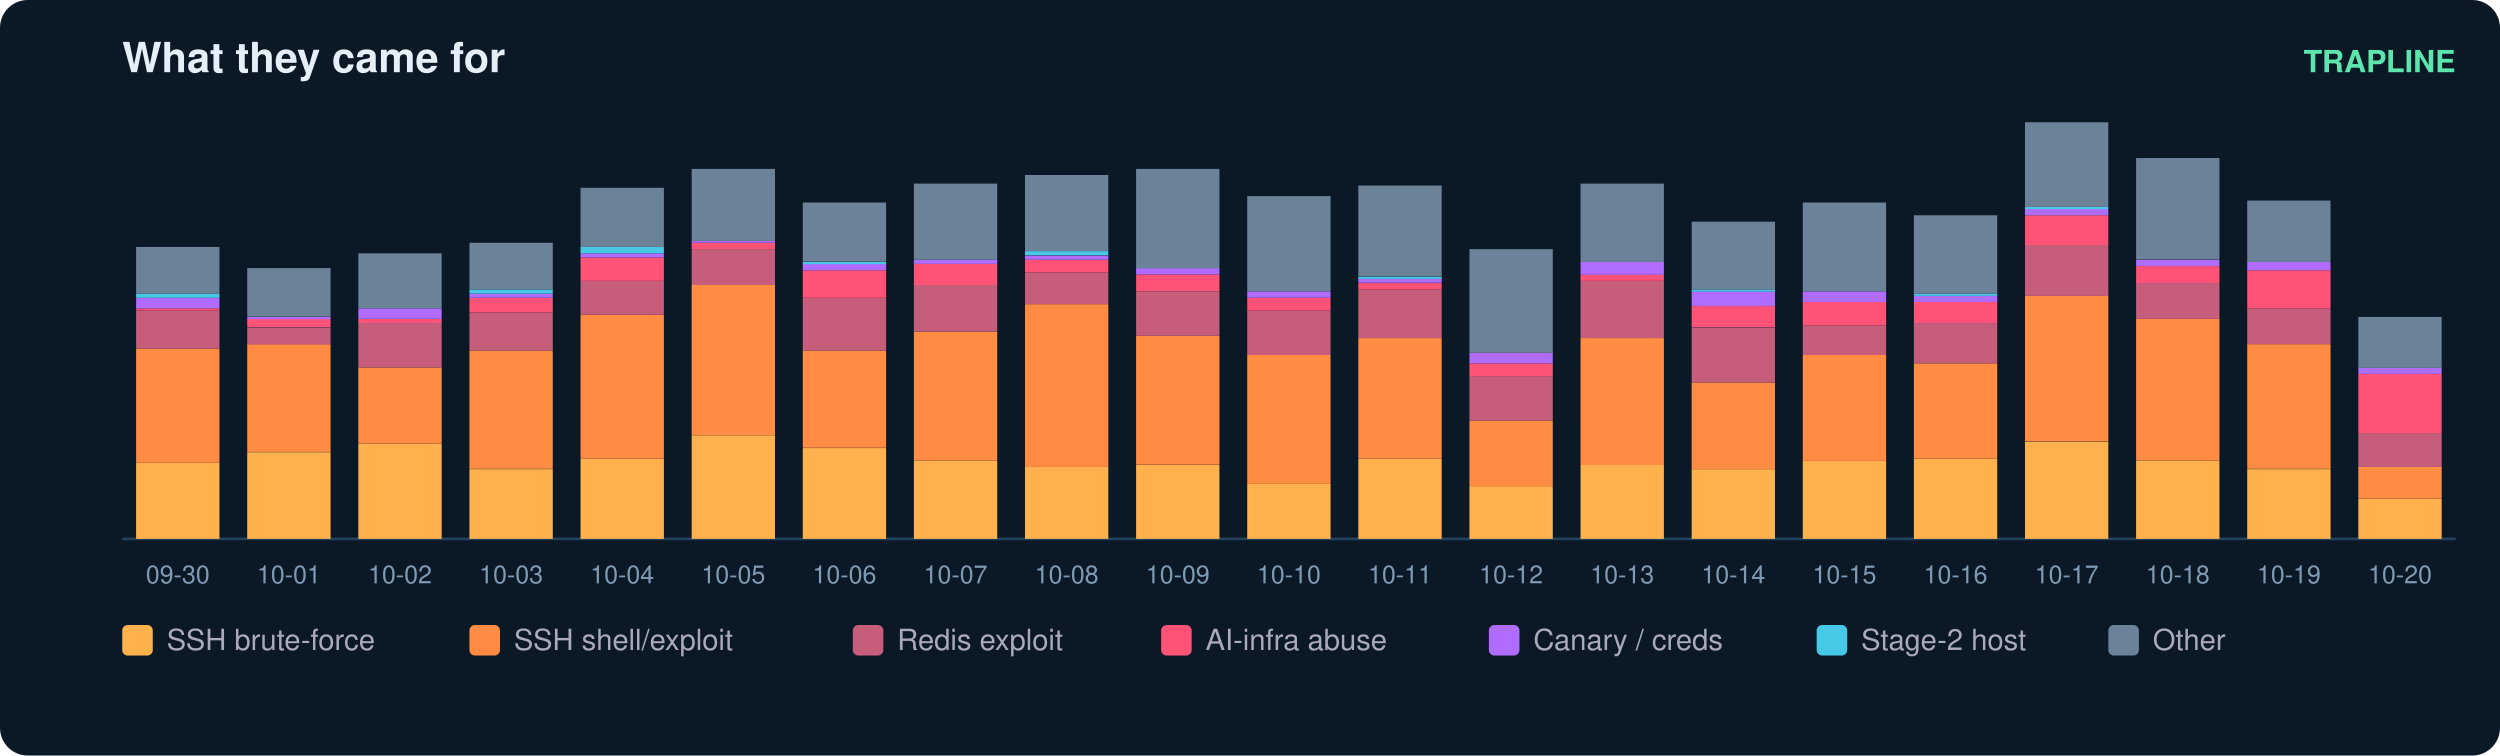
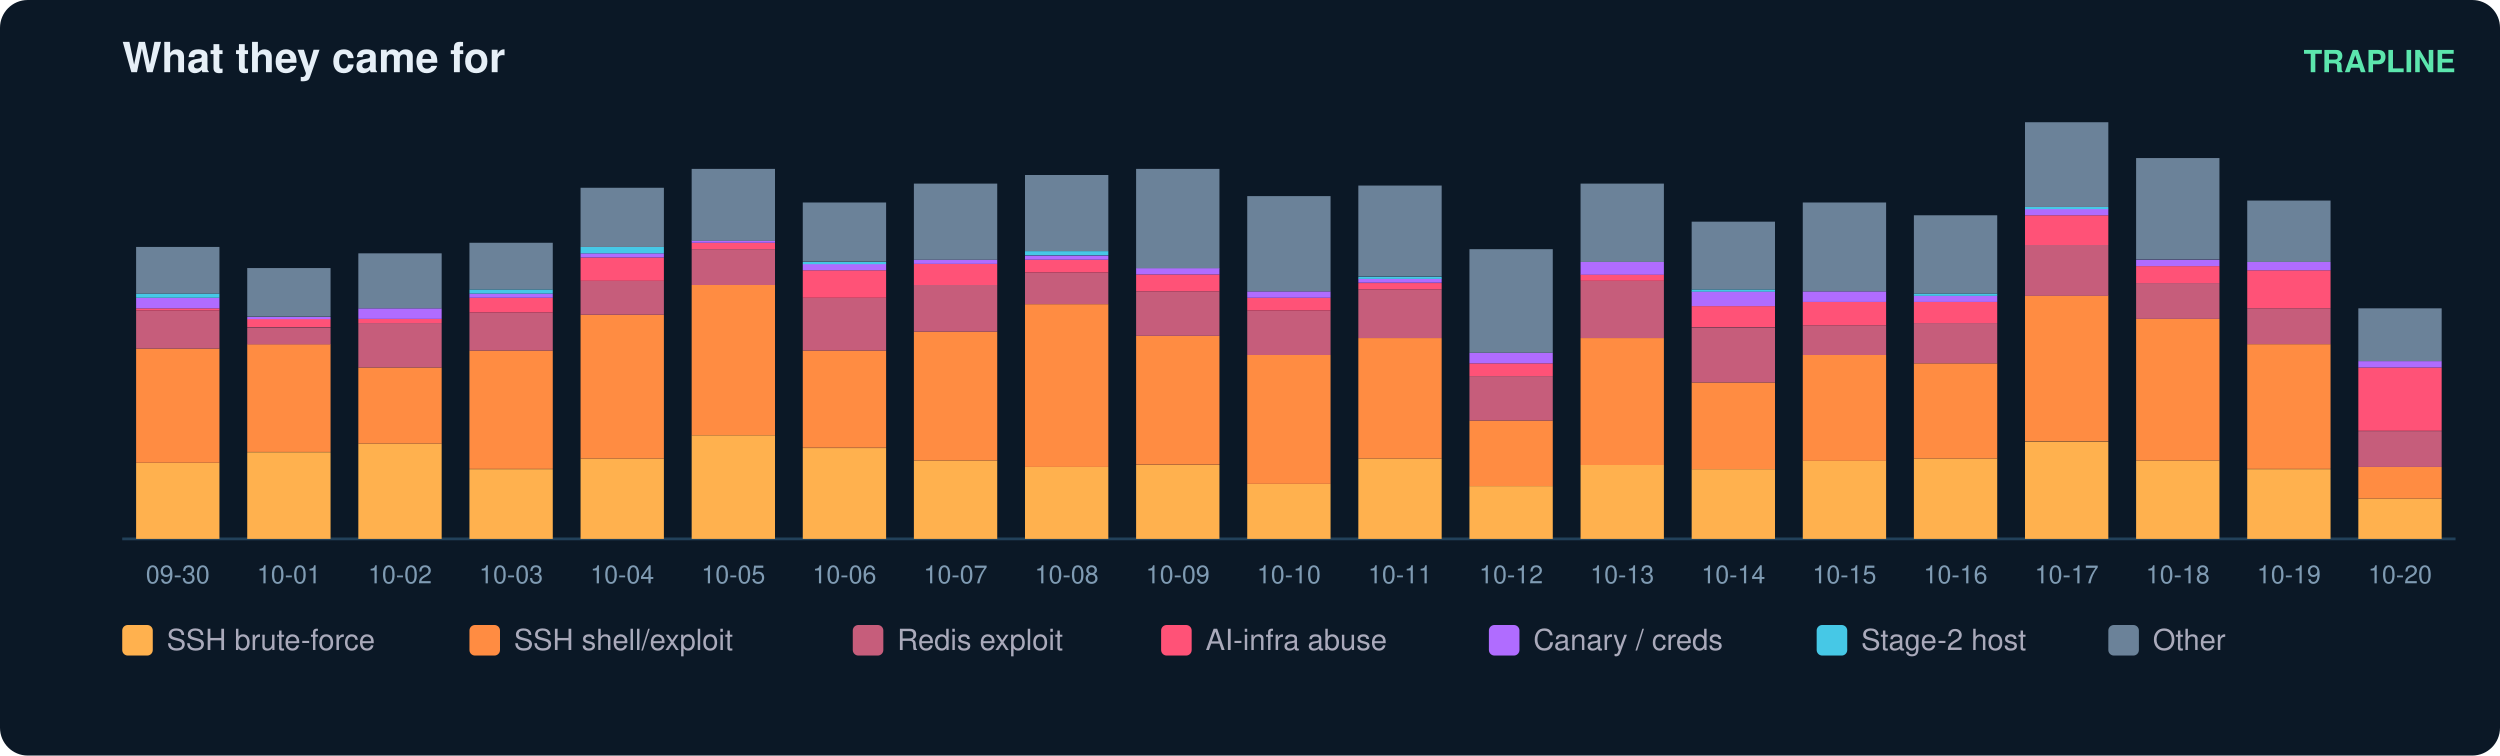
<svg xmlns="http://www.w3.org/2000/svg" width="900" height="272" viewBox="0 0 900 272" font-family="ui-sans-serif,Segoe UI,Helvetica,Arial">
  <rect width="900" height="272" rx="10" fill="#0b1826" />
  <text x="44" y="26" fill="#e6eff7" font-size="15" font-weight="700">What they came for</text>
  <text x="884" y="26" fill="#5ce6ad" font-size="11" text-anchor="end" font-weight="600">TRAPLINE</text>
  <line x1="44" y1="194" x2="884" y2="194" stroke="#22415a" />
  <rect x="49" y="166.6" width="30" height="27.4" fill="#ffb14e" />
  <rect x="49" y="125.5" width="30" height="41.1" fill="#ff8c42" />
  <rect x="49" y="111.8" width="30" height="13.7" fill="#c65d7b" />
  <rect x="49" y="111.0" width="30" height="0.8" fill="#ff5277" />
  <rect x="49" y="107.2" width="30" height="3.8" fill="#b06cff" />
  <rect x="49" y="105.7" width="30" height="1.5" fill="#46c8e6" />
  <rect x="49" y="88.9" width="30" height="16.8" fill="#6b8299" />
  <text x="64.0" y="210.0" fill="#7f9bb3" font-size="9" text-anchor="middle">09-30</text>
  <rect x="89" y="162.8" width="30" height="31.2" fill="#ffb14e" />
  <rect x="89" y="123.9" width="30" height="38.8" fill="#ff8c42" />
  <rect x="89" y="117.9" width="30" height="6.1" fill="#c65d7b" />
  <rect x="89" y="114.8" width="30" height="3.0" fill="#ff5277" />
  <rect x="89" y="114.1" width="30" height="0.8" fill="#b06cff" />
  <rect x="89" y="96.5" width="30" height="17.5" fill="#6b8299" />
  <text x="104.0" y="210.0" fill="#7f9bb3" font-size="9" text-anchor="middle">10-01</text>
  <rect x="129" y="159.7" width="30" height="34.3" fill="#ffb14e" />
  <rect x="129" y="132.3" width="30" height="27.4" fill="#ff8c42" />
  <rect x="129" y="116.3" width="30" height="16.0" fill="#c65d7b" />
  <rect x="129" y="114.8" width="30" height="1.5" fill="#ff5277" />
  <rect x="129" y="111.0" width="30" height="3.8" fill="#b06cff" />
  <rect x="129" y="91.2" width="30" height="19.8" fill="#6b8299" />
  <text x="144.0" y="210.0" fill="#7f9bb3" font-size="9" text-anchor="middle">10-02</text>
  <rect x="169" y="168.9" width="30" height="25.1" fill="#ffb14e" />
  <rect x="169" y="126.2" width="30" height="42.6" fill="#ff8c42" />
  <rect x="169" y="112.5" width="30" height="13.7" fill="#c65d7b" />
  <rect x="169" y="107.2" width="30" height="5.3" fill="#ff5277" />
  <rect x="169" y="105.7" width="30" height="1.5" fill="#b06cff" />
  <rect x="169" y="104.2" width="30" height="1.5" fill="#46c8e6" />
  <rect x="169" y="87.4" width="30" height="16.8" fill="#6b8299" />
  <text x="184.0" y="210.0" fill="#7f9bb3" font-size="9" text-anchor="middle">10-03</text>
  <rect x="209" y="165.1" width="30" height="28.9" fill="#ffb14e" />
  <rect x="209" y="113.3" width="30" height="51.8" fill="#ff8c42" />
  <rect x="209" y="101.1" width="30" height="12.2" fill="#c65d7b" />
  <rect x="209" y="92.7" width="30" height="8.4" fill="#ff5277" />
  <rect x="209" y="91.2" width="30" height="1.5" fill="#b06cff" />
  <rect x="209" y="88.9" width="30" height="2.3" fill="#46c8e6" />
  <rect x="209" y="67.6" width="30" height="21.3" fill="#6b8299" />
  <text x="224.0" y="210.0" fill="#7f9bb3" font-size="9" text-anchor="middle">10-04</text>
  <rect x="249" y="156.7" width="30" height="37.3" fill="#ffb14e" />
  <rect x="249" y="102.6" width="30" height="54.1" fill="#ff8c42" />
  <rect x="249" y="89.7" width="30" height="12.9" fill="#c65d7b" />
  <rect x="249" y="87.4" width="30" height="2.3" fill="#ff5277" />
  <rect x="249" y="86.6" width="30" height="0.8" fill="#b06cff" />
  <rect x="249" y="60.8" width="30" height="25.9" fill="#6b8299" />
  <text x="264.0" y="210.0" fill="#7f9bb3" font-size="9" text-anchor="middle">10-05</text>
  <rect x="289" y="161.3" width="30" height="32.7" fill="#ffb14e" />
  <rect x="289" y="126.2" width="30" height="35.0" fill="#ff8c42" />
  <rect x="289" y="107.2" width="30" height="19.0" fill="#c65d7b" />
  <rect x="289" y="97.3" width="30" height="9.9" fill="#ff5277" />
  <rect x="289" y="95.0" width="30" height="2.3" fill="#b06cff" />
  <rect x="289" y="94.3" width="30" height="0.8" fill="#46c8e6" />
  <rect x="289" y="72.9" width="30" height="21.3" fill="#6b8299" />
  <text x="304.0" y="210.0" fill="#7f9bb3" font-size="9" text-anchor="middle">10-06</text>
  <rect x="329" y="165.8" width="30" height="28.2" fill="#ffb14e" />
  <rect x="329" y="119.4" width="30" height="46.4" fill="#ff8c42" />
  <rect x="329" y="102.6" width="30" height="16.8" fill="#c65d7b" />
  <rect x="329" y="95.0" width="30" height="7.6" fill="#ff5277" />
  <rect x="329" y="93.5" width="30" height="1.5" fill="#b06cff" />
  <rect x="329" y="66.1" width="30" height="27.4" fill="#6b8299" />
  <text x="344.0" y="210.0" fill="#7f9bb3" font-size="9" text-anchor="middle">10-07</text>
  <rect x="369" y="168.1" width="30" height="25.9" fill="#ffb14e" />
  <rect x="369" y="109.5" width="30" height="58.6" fill="#ff8c42" />
  <rect x="369" y="98.1" width="30" height="11.4" fill="#c65d7b" />
  <rect x="369" y="93.5" width="30" height="4.6" fill="#ff5277" />
  <rect x="369" y="92.0" width="30" height="1.5" fill="#b06cff" />
  <rect x="369" y="90.4" width="30" height="1.5" fill="#46c8e6" />
  <rect x="369" y="63.0" width="30" height="27.4" fill="#6b8299" />
  <text x="384.0" y="210.0" fill="#7f9bb3" font-size="9" text-anchor="middle">10-08</text>
  <rect x="409" y="167.4" width="30" height="26.6" fill="#ffb14e" />
  <rect x="409" y="120.9" width="30" height="46.4" fill="#ff8c42" />
  <rect x="409" y="104.9" width="30" height="16.0" fill="#c65d7b" />
  <rect x="409" y="98.8" width="30" height="6.1" fill="#ff5277" />
  <rect x="409" y="96.5" width="30" height="2.3" fill="#b06cff" />
  <rect x="409" y="60.8" width="30" height="35.8" fill="#6b8299" />
  <text x="424.0" y="210.0" fill="#7f9bb3" font-size="9" text-anchor="middle">10-09</text>
  <rect x="449" y="174.2" width="30" height="19.8" fill="#ffb14e" />
  <rect x="449" y="127.8" width="30" height="46.4" fill="#ff8c42" />
  <rect x="449" y="111.8" width="30" height="16.0" fill="#c65d7b" />
  <rect x="449" y="107.2" width="30" height="4.6" fill="#ff5277" />
  <rect x="449" y="104.9" width="30" height="2.3" fill="#b06cff" />
  <rect x="449" y="70.6" width="30" height="34.3" fill="#6b8299" />
  <text x="464.0" y="210.0" fill="#7f9bb3" font-size="9" text-anchor="middle">10-10</text>
  <rect x="489" y="165.1" width="30" height="28.9" fill="#ffb14e" />
  <rect x="489" y="121.7" width="30" height="43.4" fill="#ff8c42" />
  <rect x="489" y="104.2" width="30" height="17.5" fill="#c65d7b" />
  <rect x="489" y="101.9" width="30" height="2.3" fill="#ff5277" />
  <rect x="489" y="100.3" width="30" height="1.5" fill="#b06cff" />
  <rect x="489" y="99.6" width="30" height="0.8" fill="#46c8e6" />
  <rect x="489" y="66.8" width="30" height="32.7" fill="#6b8299" />
  <text x="504.0" y="210.0" fill="#7f9bb3" font-size="9" text-anchor="middle">10-11</text>
  <rect x="529" y="175.0" width="30" height="19.0" fill="#ffb14e" />
  <rect x="529" y="151.4" width="30" height="23.6" fill="#ff8c42" />
  <rect x="529" y="135.4" width="30" height="16.0" fill="#c65d7b" />
  <rect x="529" y="130.8" width="30" height="4.6" fill="#ff5277" />
  <rect x="529" y="127.0" width="30" height="3.8" fill="#b06cff" />
  <rect x="529" y="89.7" width="30" height="37.3" fill="#6b8299" />
  <text x="544.0" y="210.0" fill="#7f9bb3" font-size="9" text-anchor="middle">10-12</text>
  <rect x="569" y="167.4" width="30" height="26.6" fill="#ffb14e" />
  <rect x="569" y="121.7" width="30" height="45.7" fill="#ff8c42" />
  <rect x="569" y="101.1" width="30" height="20.6" fill="#c65d7b" />
  <rect x="569" y="98.8" width="30" height="2.3" fill="#ff5277" />
  <rect x="569" y="94.3" width="30" height="4.6" fill="#b06cff" />
  <rect x="569" y="66.1" width="30" height="28.2" fill="#6b8299" />
  <text x="584.0" y="210.0" fill="#7f9bb3" font-size="9" text-anchor="middle">10-13</text>
  <rect x="609" y="168.9" width="30" height="25.1" fill="#ffb14e" />
  <rect x="609" y="137.7" width="30" height="31.2" fill="#ff8c42" />
  <rect x="609" y="117.9" width="30" height="19.8" fill="#c65d7b" />
  <rect x="609" y="110.2" width="30" height="7.6" fill="#ff5277" />
  <rect x="609" y="104.9" width="30" height="5.3" fill="#b06cff" />
  <rect x="609" y="104.2" width="30" height="0.8" fill="#46c8e6" />
  <rect x="609" y="79.8" width="30" height="24.4" fill="#6b8299" />
  <text x="624.0" y="210.0" fill="#7f9bb3" font-size="9" text-anchor="middle">10-14</text>
  <rect x="649" y="165.8" width="30" height="28.2" fill="#ffb14e" />
  <rect x="649" y="127.8" width="30" height="38.1" fill="#ff8c42" />
  <rect x="649" y="117.1" width="30" height="10.7" fill="#c65d7b" />
  <rect x="649" y="108.7" width="30" height="8.4" fill="#ff5277" />
  <rect x="649" y="104.9" width="30" height="3.8" fill="#b06cff" />
  <rect x="649" y="72.9" width="30" height="32.0" fill="#6b8299" />
  <text x="664.0" y="210.0" fill="#7f9bb3" font-size="9" text-anchor="middle">10-15</text>
  <rect x="689" y="165.1" width="30" height="28.9" fill="#ffb14e" />
  <rect x="689" y="130.8" width="30" height="34.3" fill="#ff8c42" />
  <rect x="689" y="116.3" width="30" height="14.5" fill="#c65d7b" />
  <rect x="689" y="108.7" width="30" height="7.6" fill="#ff5277" />
  <rect x="689" y="106.4" width="30" height="2.3" fill="#b06cff" />
  <rect x="689" y="105.7" width="30" height="0.8" fill="#46c8e6" />
  <rect x="689" y="77.5" width="30" height="28.2" fill="#6b8299" />
  <text x="704.0" y="210.0" fill="#7f9bb3" font-size="9" text-anchor="middle">10-16</text>
  <rect x="729" y="159.0" width="30" height="35.0" fill="#ffb14e" />
  <rect x="729" y="106.4" width="30" height="52.5" fill="#ff8c42" />
  <rect x="729" y="88.2" width="30" height="18.3" fill="#c65d7b" />
  <rect x="729" y="77.5" width="30" height="10.7" fill="#ff5277" />
  <rect x="729" y="75.2" width="30" height="2.3" fill="#b06cff" />
  <rect x="729" y="74.5" width="30" height="0.8" fill="#46c8e6" />
  <rect x="729" y="44.0" width="30" height="30.5" fill="#6b8299" />
  <text x="744.0" y="210.0" fill="#7f9bb3" font-size="9" text-anchor="middle">10-17</text>
  <rect x="769" y="165.8" width="30" height="28.2" fill="#ffb14e" />
  <rect x="769" y="114.8" width="30" height="51.0" fill="#ff8c42" />
  <rect x="769" y="101.9" width="30" height="12.9" fill="#c65d7b" />
  <rect x="769" y="95.8" width="30" height="6.1" fill="#ff5277" />
  <rect x="769" y="93.5" width="30" height="2.3" fill="#b06cff" />
  <rect x="769" y="56.9" width="30" height="36.5" fill="#6b8299" />
  <text x="784.0" y="210.0" fill="#7f9bb3" font-size="9" text-anchor="middle">10-18</text>
  <rect x="809" y="168.9" width="30" height="25.1" fill="#ffb14e" />
  <rect x="809" y="123.9" width="30" height="44.9" fill="#ff8c42" />
  <rect x="809" y="111.0" width="30" height="12.9" fill="#c65d7b" />
  <rect x="809" y="97.3" width="30" height="13.7" fill="#ff5277" />
  <rect x="809" y="94.3" width="30" height="3.0" fill="#b06cff" />
  <rect x="809" y="72.2" width="30" height="22.1" fill="#6b8299" />
  <text x="824.0" y="210.0" fill="#7f9bb3" font-size="9" text-anchor="middle">10-19</text>
  <rect x="849" y="179.5" width="30" height="14.5" fill="#ffb14e" />
  <rect x="849" y="168.1" width="30" height="11.4" fill="#ff8c42" />
-   <rect x="849" y="155.9" width="30" height="12.2" fill="#c65d7b" />
-   <rect x="849" y="134.6" width="30" height="21.3" fill="#ff5277" />
-   <rect x="849" y="132.3" width="30" height="2.3" fill="#b06cff" />
-   <rect x="849" y="114.1" width="30" height="18.3" fill="#6b8299" />
+   <rect x="849" y="155.2" width="30" height="12.9" fill="#c65d7b" />
+   <rect x="849" y="132.3" width="30" height="22.8" fill="#ff5277" />
+   <rect x="849" y="130.0" width="30" height="2.3" fill="#b06cff" />
+   <rect x="849" y="111.0" width="30" height="19.0" fill="#6b8299" />
  <text x="864.0" y="210.0" fill="#7f9bb3" font-size="9" text-anchor="middle">10-20</text>
  <rect x="44" y="225" width="11" height="11" rx="2" fill="#ffb14e" />
  <text x="60" y="234" fill="#aab" font-size="10.5">SSH brute-force</text>
  <rect x="169" y="225" width="11" height="11" rx="2" fill="#ff8c42" />
  <text x="185" y="234" fill="#aab" font-size="10.5">SSH shell/exploit</text>
  <rect x="307" y="225" width="11" height="11" rx="2" fill="#c65d7b" />
  <text x="323" y="234" fill="#aab" font-size="10.5">Redis exploit</text>
  <rect x="418" y="225" width="11" height="11" rx="2" fill="#ff5277" />
  <text x="434" y="234" fill="#aab" font-size="10.5">AI-infra abuse</text>
  <rect x="536" y="225" width="11" height="11" rx="2" fill="#b06cff" />
  <text x="552" y="234" fill="#aab" font-size="10.5">Canary / creds</text>
  <rect x="654" y="225" width="11" height="11" rx="2" fill="#46c8e6" />
  <text x="670" y="234" fill="#aab" font-size="10.5">Stage-2 host</text>
  <rect x="759" y="225" width="11" height="11" rx="2" fill="#6b8299" />
  <text x="775" y="234" fill="#aab" font-size="10.5">Other</text>
</svg>
